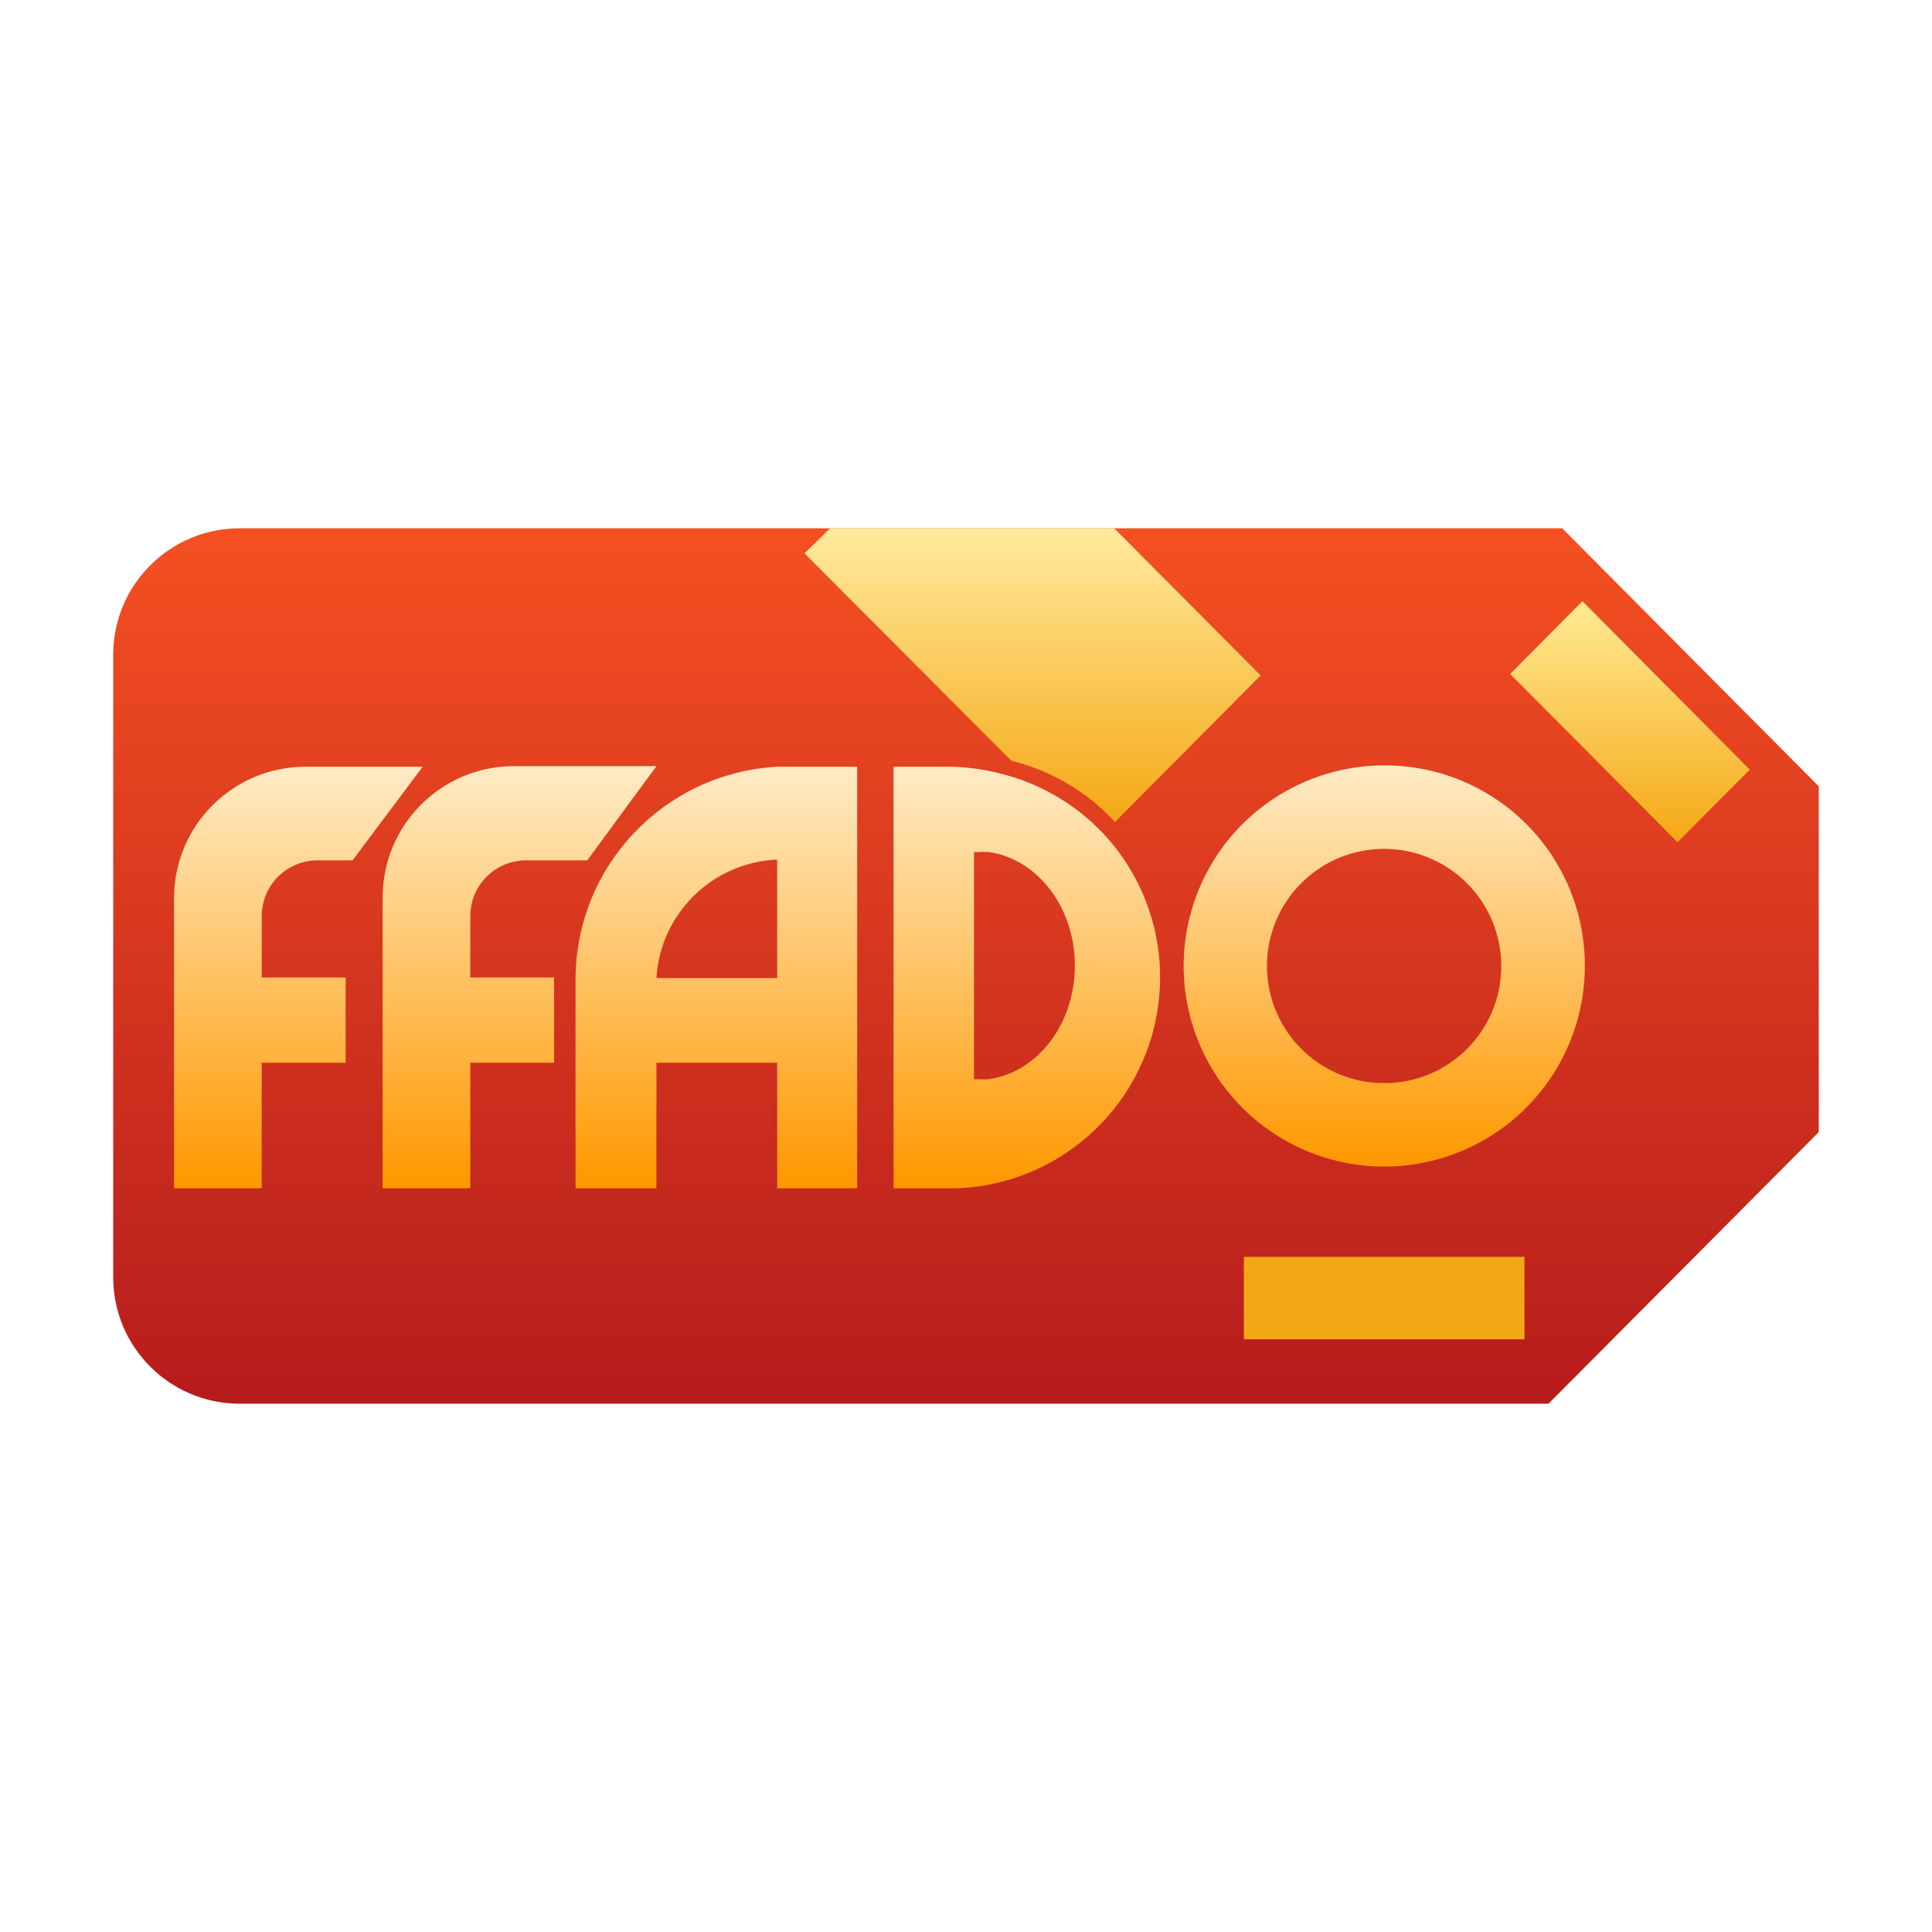
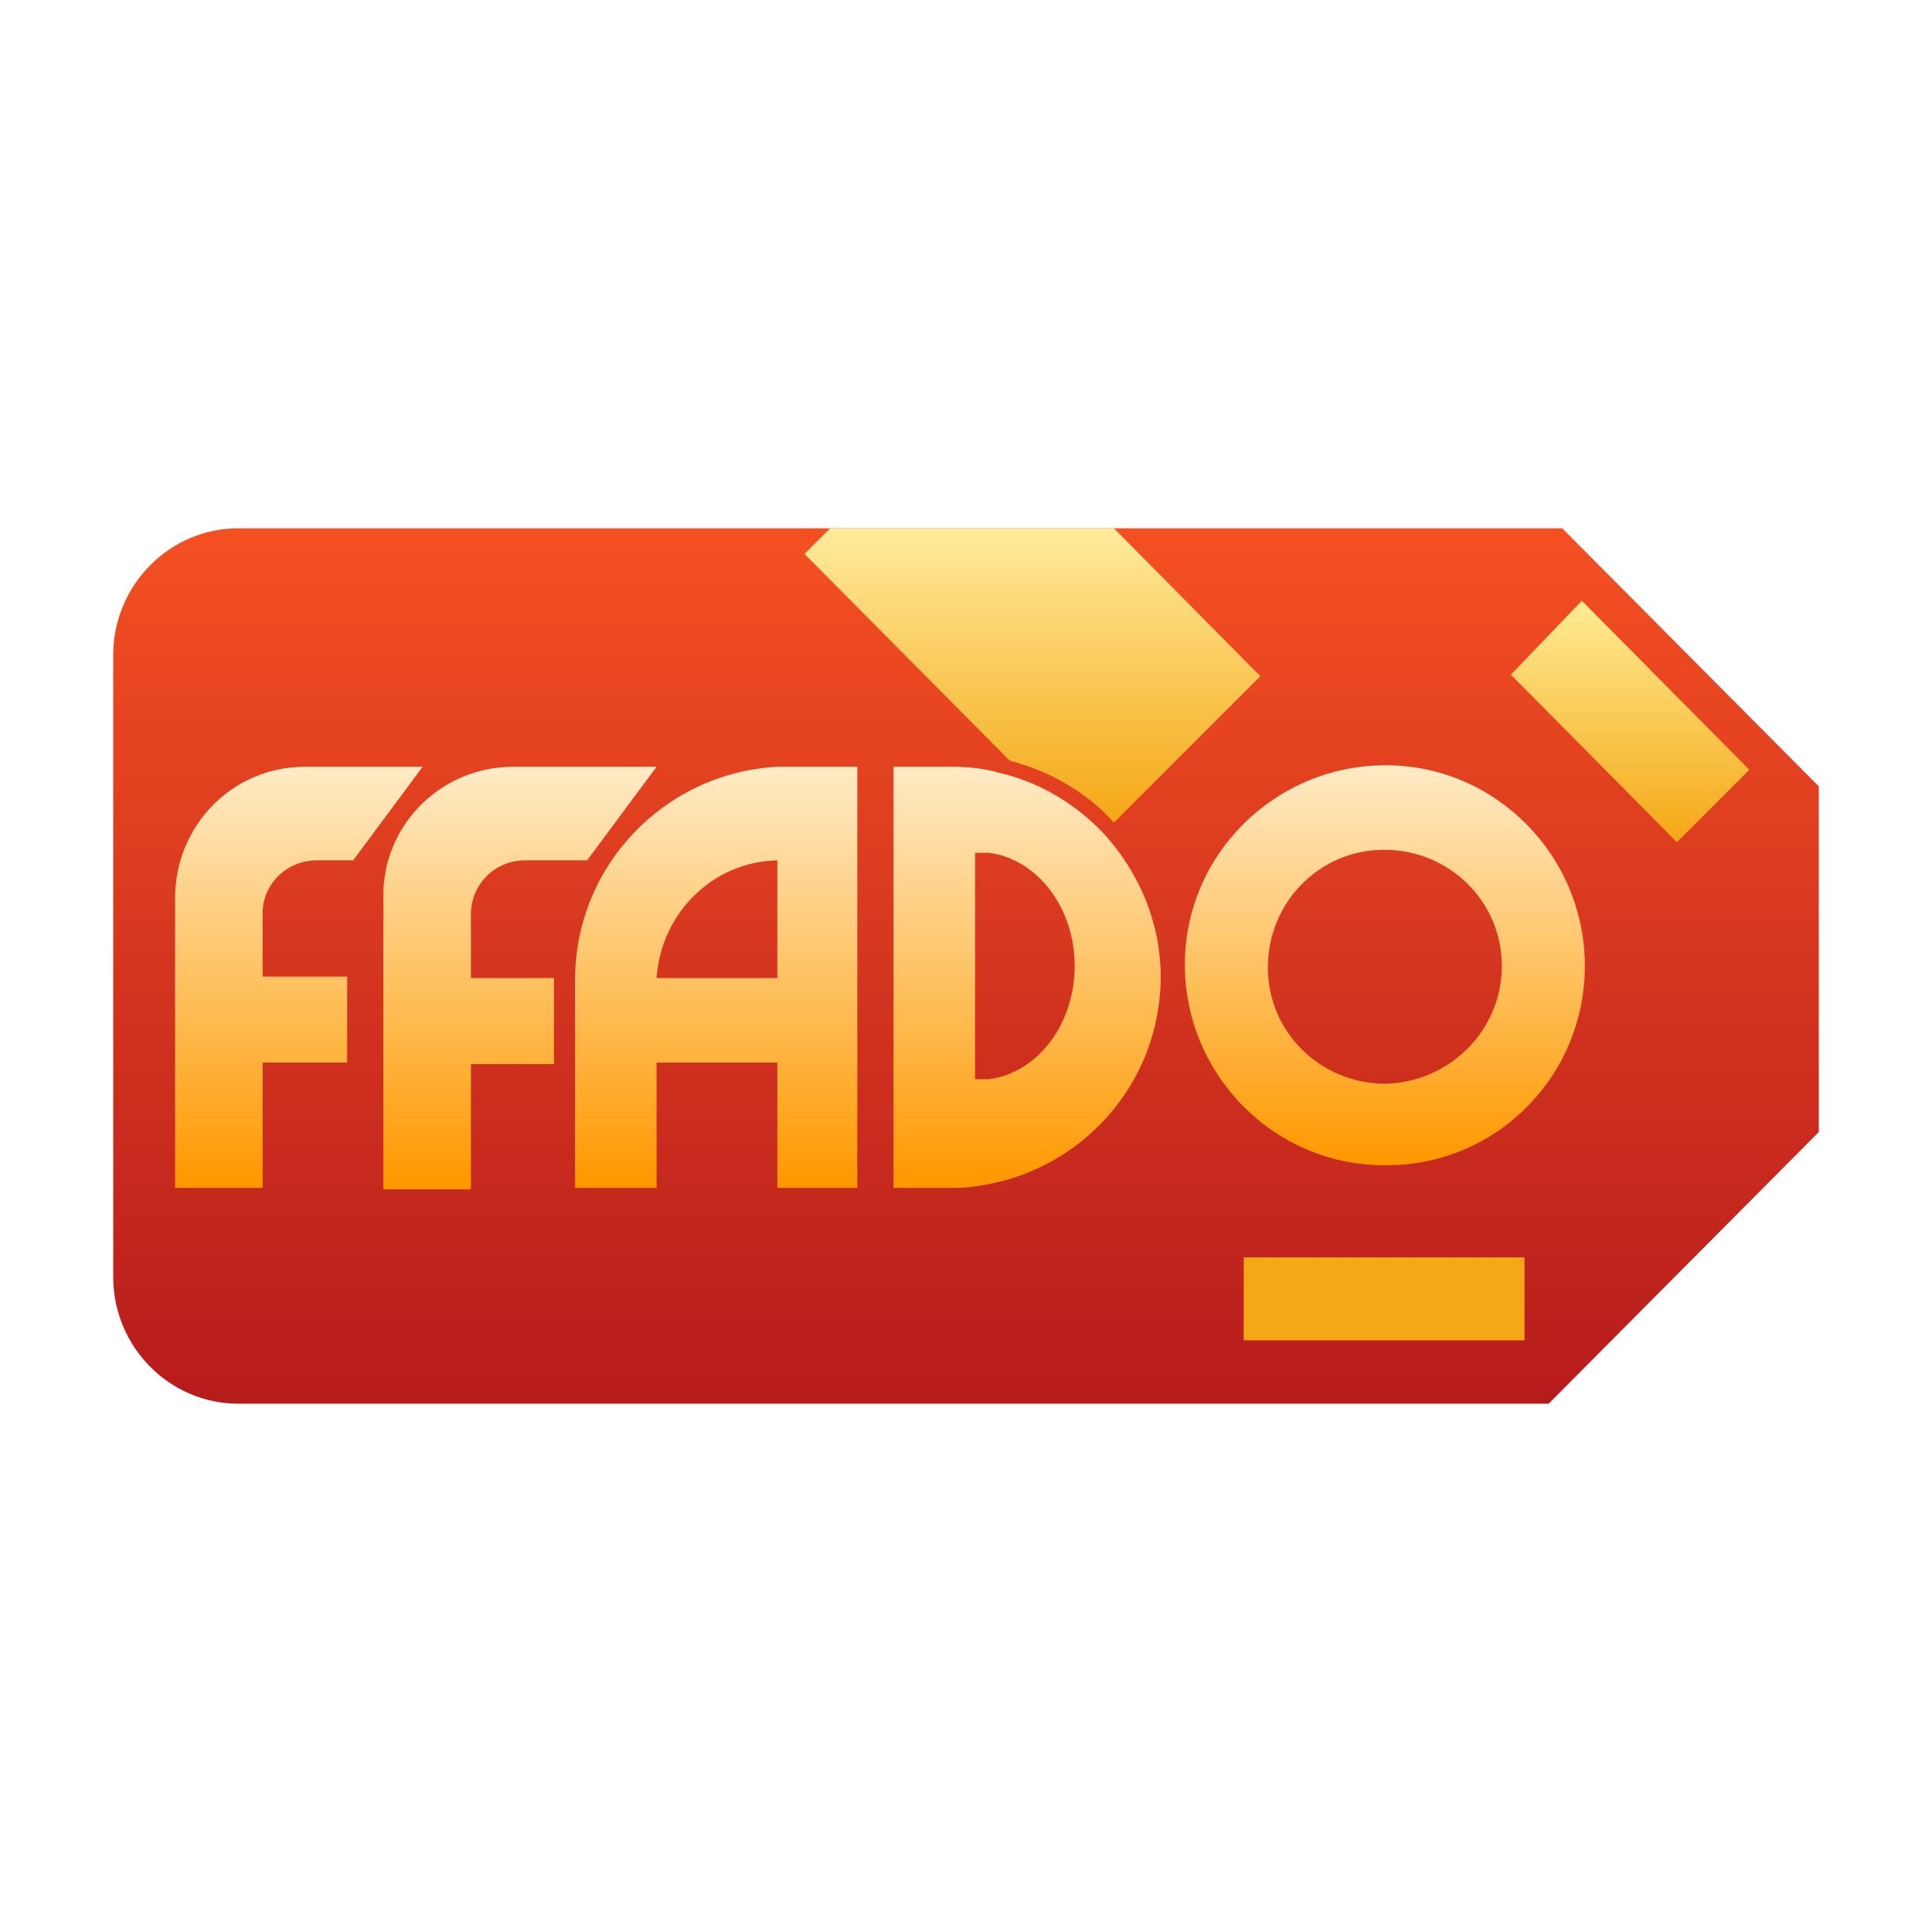
- <svg xmlns="http://www.w3.org/2000/svg" xmlns:xlink="http://www.w3.org/1999/xlink" id="图层_1" data-name="图层 1" viewBox="0 0 128 128">
-   <defs>
-     <style>.cls-1{fill:url(#未命名的渐变_15);}.cls-2{fill:url(#未命名的渐变_32);}.cls-3{fill:url(#未命名的渐变_32-2);}.cls-4{fill:url(#未命名的渐变_32-3);}.cls-5{fill:url(#未命名的渐变_32-4);}.cls-6{fill:url(#未命名的渐变_32-5);}.cls-7{fill:#f5a816;}.cls-8{fill:url(#未命名的渐变_48);}.cls-9{fill:url(#未命名的渐变_35);}</style>
-     <linearGradient id="未命名的渐变_15" x1="64" y1="35" x2="64" y2="93" gradientUnits="userSpaceOnUse">
-       <stop offset="0" stop-color="#f45022" />
-       <stop offset="0.99" stop-color="#b71c1c" />
-     </linearGradient>
-     <linearGradient id="未命名的渐变_32" x1="19.75" y1="50.8" x2="19.75" y2="78.73" gradientUnits="userSpaceOnUse">
-       <stop offset="0" stop-color="#ffebc6" />
-       <stop offset="0.68" stop-color="#ffb33f" />
-       <stop offset="0.99" stop-color="#ff9800" />
-     </linearGradient>
-     <linearGradient id="未命名的渐变_32-2" x1="34.42" y1="50.8" x2="34.42" y2="78.73" xlink:href="#未命名的渐变_32" />
-     <linearGradient id="未命名的渐变_32-3" x1="47.46" y1="50.8" x2="47.46" y2="78.73" xlink:href="#未命名的渐变_32" />
-     <linearGradient id="未命名的渐变_32-4" x1="68.02" y1="50.8" x2="68.02" y2="78.73" xlink:href="#未命名的渐变_32" />
-     <linearGradient id="未命名的渐变_32-5" x1="91.75" y1="50.71" x2="91.75" y2="77.29" xlink:href="#未命名的渐变_32" />
-     <linearGradient id="未命名的渐变_48" x1="107.99" y1="39.83" x2="107.99" y2="55.8" gradientUnits="userSpaceOnUse">
-       <stop offset="0" stop-color="#ffeb93" />
-       <stop offset="0.99" stop-color="#f5a816" />
-     </linearGradient>
-     <linearGradient id="未命名的渐变_35" x1="68.41" y1="35" x2="68.41" y2="54.46" gradientUnits="userSpaceOnUse">
-       <stop offset="0" stop-color="#ffeb9d" />
-       <stop offset="0.99" stop-color="#f5a816" />
-     </linearGradient>
-   </defs>
-   <path class="cls-1" d="M120.5,52.1V75L102.59,93H15.83A8.38,8.38,0,0,1,7.5,84.62V43.38A8.38,8.38,0,0,1,15.83,35H103.5Z" />
-   <path class="cls-2" d="M21,57h2.36L28,50.8H20.18a8.71,8.71,0,0,0-8.65,8.7V78.73h5.81V70.41H22.9V64.76H17.34v-4A3.7,3.7,0,0,1,21,57Z" />
-   <path class="cls-3" d="M34.84,57h4.07l4.58-6.24H34a8.7,8.7,0,0,0-8.65,8.7V78.73h5.81V70.41h5.55V64.76H31.16v-4A3.69,3.69,0,0,1,34.84,57Z" />
-   <path class="cls-4" d="M51.49,50.8v0A14.13,14.13,0,0,0,38.13,64.93v13.8h5.36V70.41h8v8.32h5.3V50.8Zm0,14h-8a8.36,8.36,0,0,1,8-7.85Z" />
-   <path class="cls-5" d="M73.1,55.23a13.93,13.93,0,0,0-6.91-4A14.09,14.09,0,0,0,63,50.8h-3.8V78.73H63a13,13,0,0,0,1.55-.09A14,14,0,0,0,76.86,64.77h0A13.91,13.91,0,0,0,73.1,55.23ZM71.21,64c0,3.87-2.52,7.08-5.73,7.5a5.81,5.81,0,0,1-.72,0h-.23V56.45h.23a5.81,5.81,0,0,1,.72,0c3.21.42,5.73,3.63,5.73,7.5Z" />
-   <path class="cls-6" d="M91.75,50.71A13.29,13.29,0,1,0,105,64,13.25,13.25,0,0,0,91.75,50.71Zm0,21.05A7.76,7.76,0,1,1,99.46,64,7.74,7.74,0,0,1,91.75,71.76Z" />
-   <rect class="cls-7" x="82.41" y="83.27" width="18.59" height="5.46" />
-   <polygon class="cls-8" points="111.14 55.8 100.05 44.65 104.84 39.83 115.93 50.99 111.14 55.8" />
-   <path class="cls-9" d="M83.52,44.75l-9.65,9.71A13.83,13.83,0,0,0,67,50.4L53.3,36.66,55,35H73.82Z" />
+ <svg xmlns="http://www.w3.org/2000/svg" version="1.1" id="图层_1" x="0px" y="0px" viewBox="0 0 128 128" enable-background="new 0 0 128 128" xml:space="preserve">
+   <linearGradient id="SVGID_1_" gradientUnits="userSpaceOnUse" x1="64" y1="3" x2="64" y2="61" gradientTransform="matrix(1 0 0 1 0 32)">
+     <stop offset="0" style="stop-color:#F45022" />
+     <stop offset="0.99" style="stop-color:#B71C1C" />
+   </linearGradient>
+   <path fill="url(#SVGID_1_)" d="M120.5,52.1V75l-17.9,18H15.8c-4.6,0-8.3-3.8-8.3-8.4V43.4c0-4.6,3.7-8.4,8.3-8.4h87.7L120.5,52.1z" />
+   <linearGradient id="SVGID_2_" gradientUnits="userSpaceOnUse" x1="19.8" y1="18.8" x2="19.8" y2="46.73" gradientTransform="matrix(1 0 0 1 0 32)">
+     <stop offset="0" style="stop-color:#FFEBC6" />
+     <stop offset="0.68" style="stop-color:#FFB33F" />
+     <stop offset="0.99" style="stop-color:#FF9800" />
+   </linearGradient>
+   <path fill="url(#SVGID_2_)" d="M21,57h2.4l4.6-6.2h-7.8c-4.8,0-8.6,3.9-8.6,8.7v19.2h5.8v-8.3H23v-5.7h-5.6v-4  C17.3,58.7,18.9,57,21,57L21,57z" />
+   <linearGradient id="SVGID_3_" gradientUnits="userSpaceOnUse" x1="34.449" y1="18.8" x2="34.449" y2="46.73" gradientTransform="matrix(1 0 0 1 0 32)">
+     <stop offset="0" style="stop-color:#FFEBC6" />
+     <stop offset="0.68" style="stop-color:#FFB33F" />
+     <stop offset="0.99" style="stop-color:#FF9800" />
+   </linearGradient>
+   <path fill="url(#SVGID_3_)" d="M34.8,57h4.1l4.6-6.2H34c-4.8,0-8.7,3.9-8.6,8.7v19.3h5.8v-8.3h5.5v-5.7h-5.5v-4  C31.1,58.7,32.7,57,34.8,57L34.8,57z" />
+   <linearGradient id="SVGID_4_" gradientUnits="userSpaceOnUse" x1="47.45" y1="18.8" x2="47.45" y2="46.73" gradientTransform="matrix(1 0 0 1 0 32)">
+     <stop offset="0" style="stop-color:#FFEBC6" />
+     <stop offset="0.68" style="stop-color:#FFB33F" />
+     <stop offset="0.99" style="stop-color:#FF9800" />
+   </linearGradient>
+   <path fill="url(#SVGID_4_)" d="M51.5,50.8L51.5,50.8c-7.5,0.4-13.4,6.6-13.4,14.1v13.8h5.4v-8.3h8v8.3h5.3V50.8H51.5z M51.5,64.8h-8  c0.3-4.3,3.7-7.7,8-7.8V64.8z" />
+   <linearGradient id="SVGID_5_" gradientUnits="userSpaceOnUse" x1="68.05" y1="18.8" x2="68.05" y2="46.73" gradientTransform="matrix(1 0 0 1 0 32)">
+     <stop offset="0" style="stop-color:#FFEBC6" />
+     <stop offset="0.68" style="stop-color:#FFB33F" />
+     <stop offset="0.99" style="stop-color:#FF9800" />
+   </linearGradient>
+   <path fill="url(#SVGID_5_)" d="M73.1,55.2c-1.9-2-4.3-3.4-6.9-4c-1-0.3-2.1-0.4-3.2-0.4h-3.8v27.9H63c0.5,0,1,0,1.6-0.1  c7-0.9,12.3-6.8,12.3-13.9l0,0C76.9,61.2,75.5,57.8,73.1,55.2z M71.2,64c0,3.9-2.5,7.1-5.7,7.5c-0.2,0-0.5,0-0.7,0h-0.2v-15h0.2  c0.2,0,0.5,0,0.7,0C68.7,56.9,71.2,60.1,71.2,64L71.2,64z" />
+   <linearGradient id="SVGID_6_" gradientUnits="userSpaceOnUse" x1="91.75" y1="18.7" x2="91.75" y2="45.28" gradientTransform="matrix(1 0 0 1 0 32)">
+     <stop offset="0" style="stop-color:#FFEBC6" />
+     <stop offset="0.68" style="stop-color:#FFB33F" />
+     <stop offset="0.99" style="stop-color:#FF9800" />
+   </linearGradient>
+   <path fill="url(#SVGID_6_)" d="M91.8,50.7c-7.3,0-13.3,5.9-13.3,13.2s5.9,13.3,13.2,13.3C99,77.3,105,71.4,105,64l0,0  C105,56.7,99.1,50.7,91.8,50.7L91.8,50.7z M91.8,71.8c-4.3,0-7.8-3.4-7.8-7.7s3.4-7.8,7.7-7.8c4.3,0,7.8,3.4,7.8,7.7l0,0  C99.5,68.3,96,71.7,91.8,71.8z" />
+   <rect x="82.4" y="83.3" fill="#F5A816" width="18.6" height="5.5" />
+   <linearGradient id="SVGID_7_" gradientUnits="userSpaceOnUse" x1="108" y1="7.83" x2="108" y2="23.8" gradientTransform="matrix(1 0 0 1 0 32)">
+     <stop offset="0" style="stop-color:#FFEB93" />
+     <stop offset="0.99" style="stop-color:#F5A816" />
+   </linearGradient>
+   <polygon fill="url(#SVGID_7_)" points="111.1,55.8 100.1,44.7 104.8,39.8 115.9,51 " />
+   <linearGradient id="SVGID_8_" gradientUnits="userSpaceOnUse" x1="68.4" y1="3" x2="68.4" y2="22.46" gradientTransform="matrix(1 0 0 1 0 32)">
+     <stop offset="0" style="stop-color:#FFEB9D" />
+     <stop offset="0.99" style="stop-color:#F5A816" />
+   </linearGradient>
+   <path fill="url(#SVGID_8_)" d="M83.5,44.8l-9.7,9.7c-1.8-2-4.2-3.4-6.9-4.1L53.3,36.7L55,35h18.8L83.5,44.8z" />
</svg>
